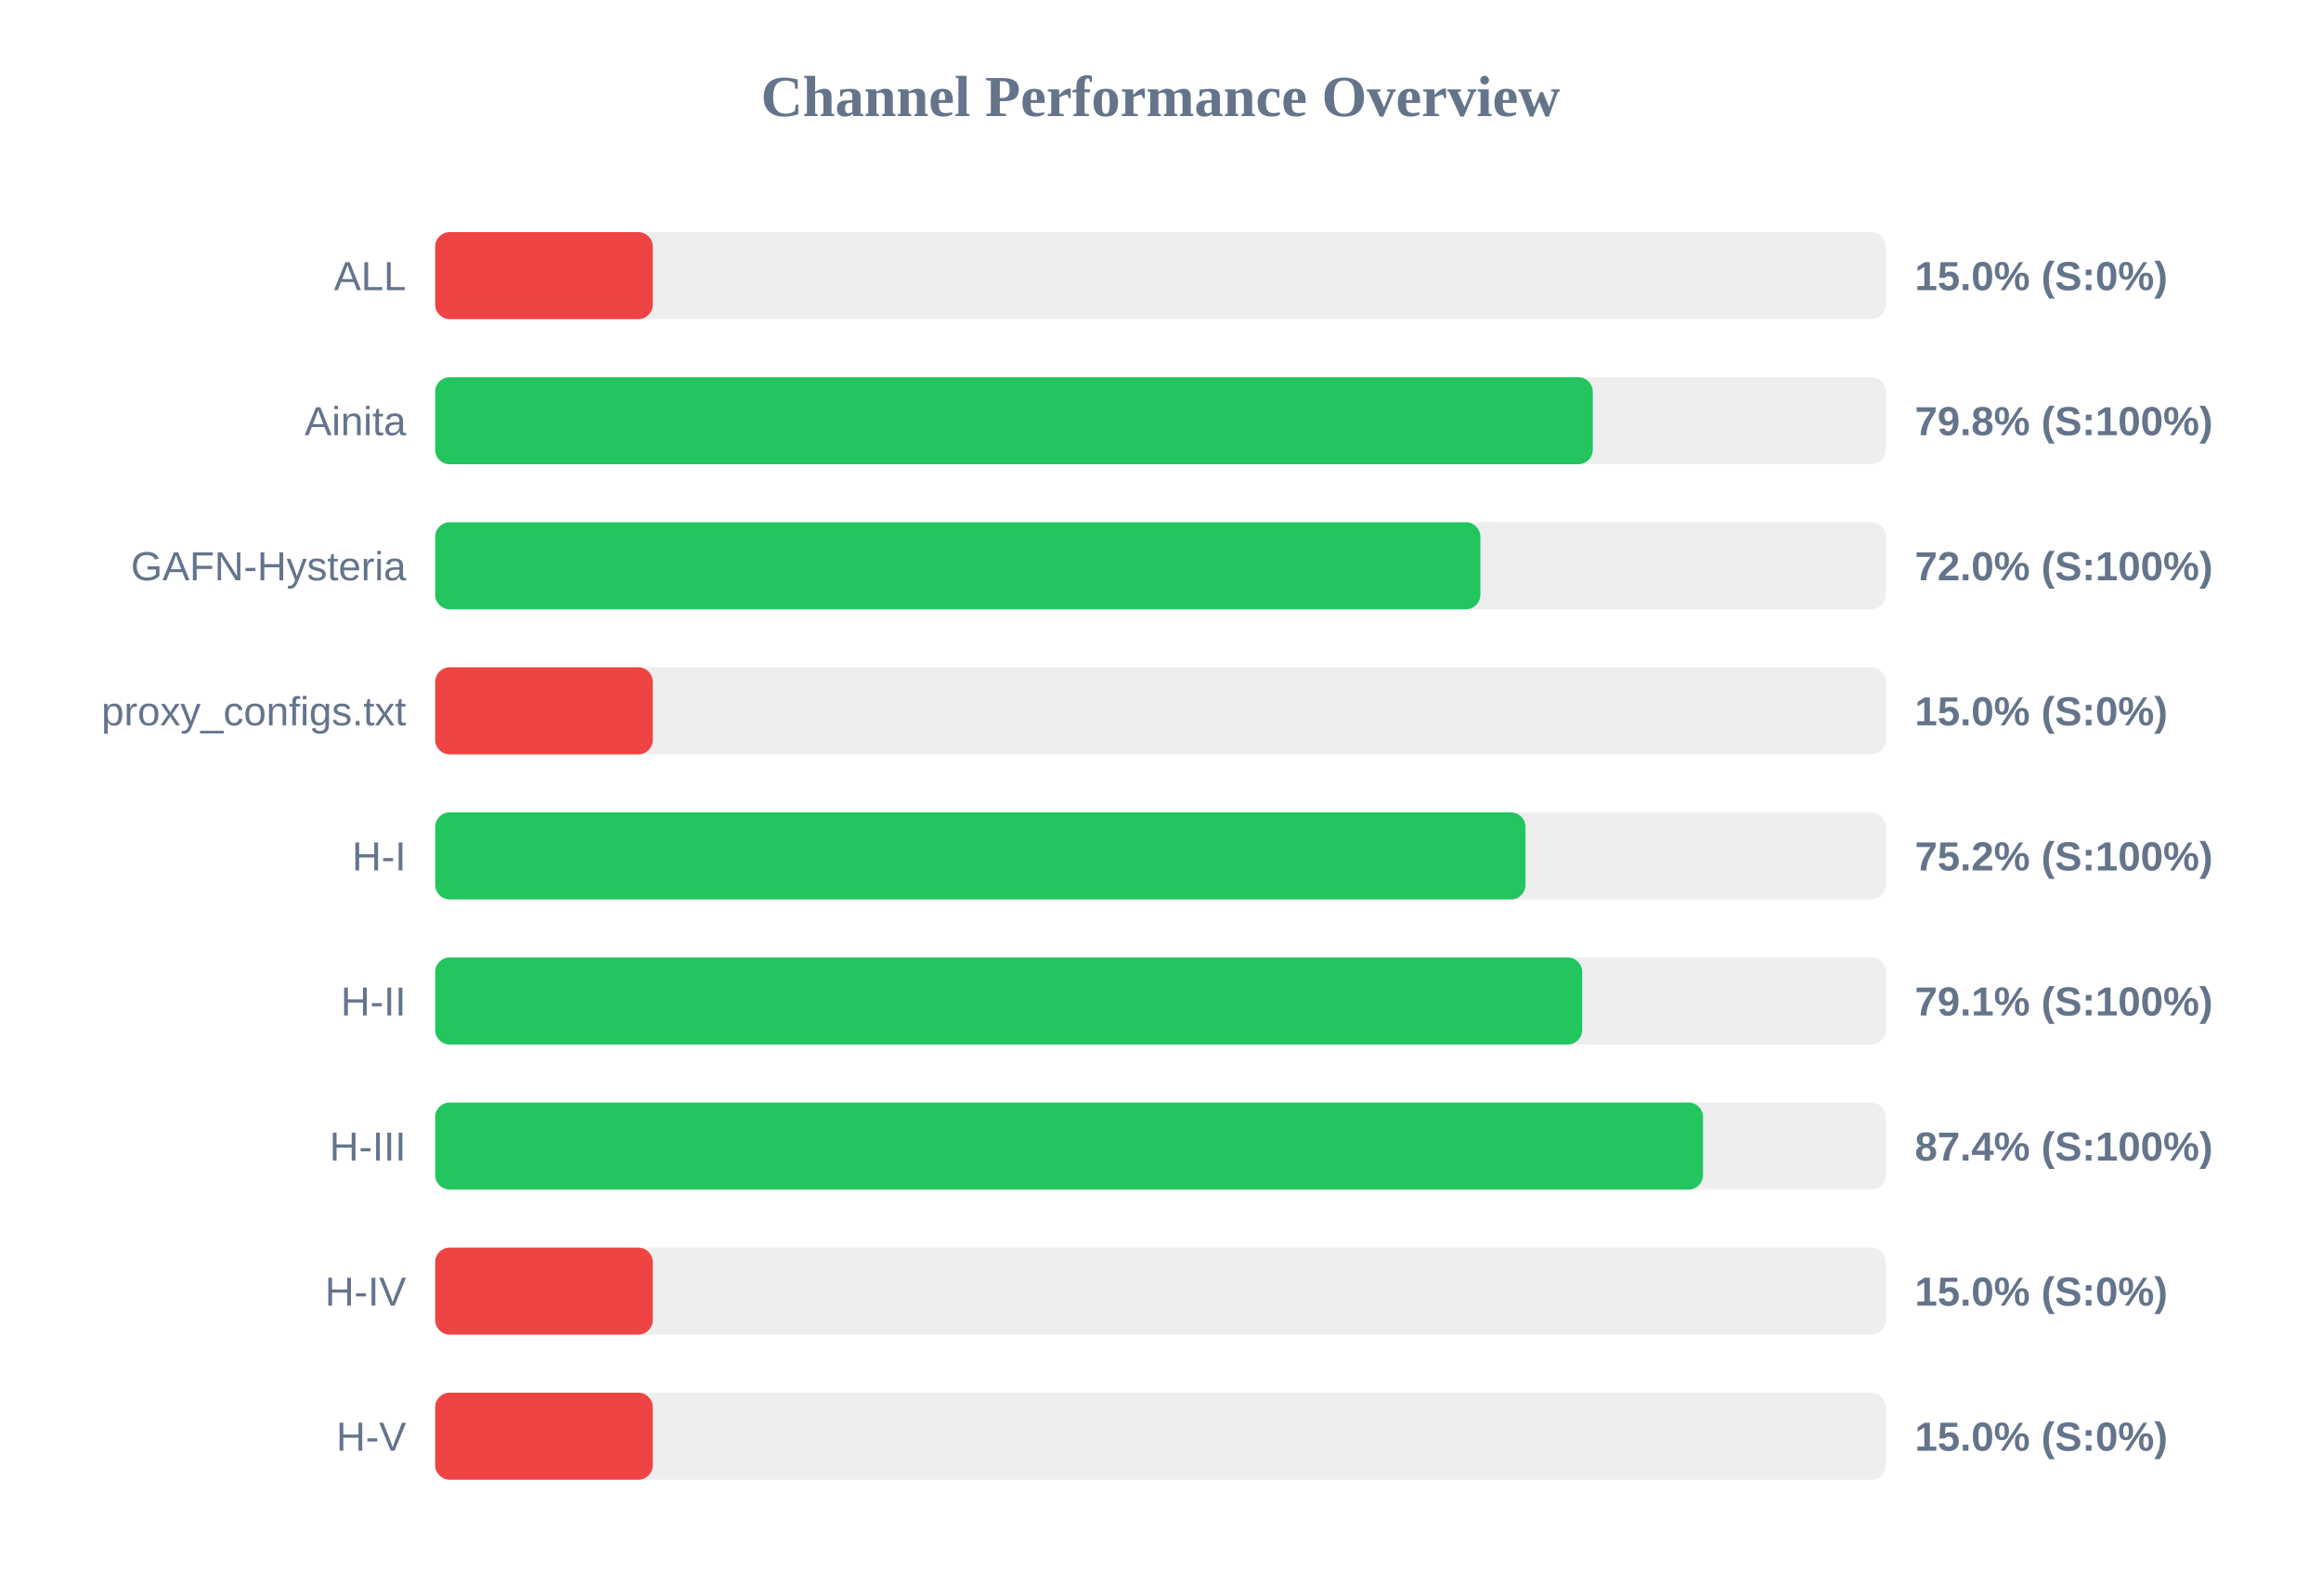
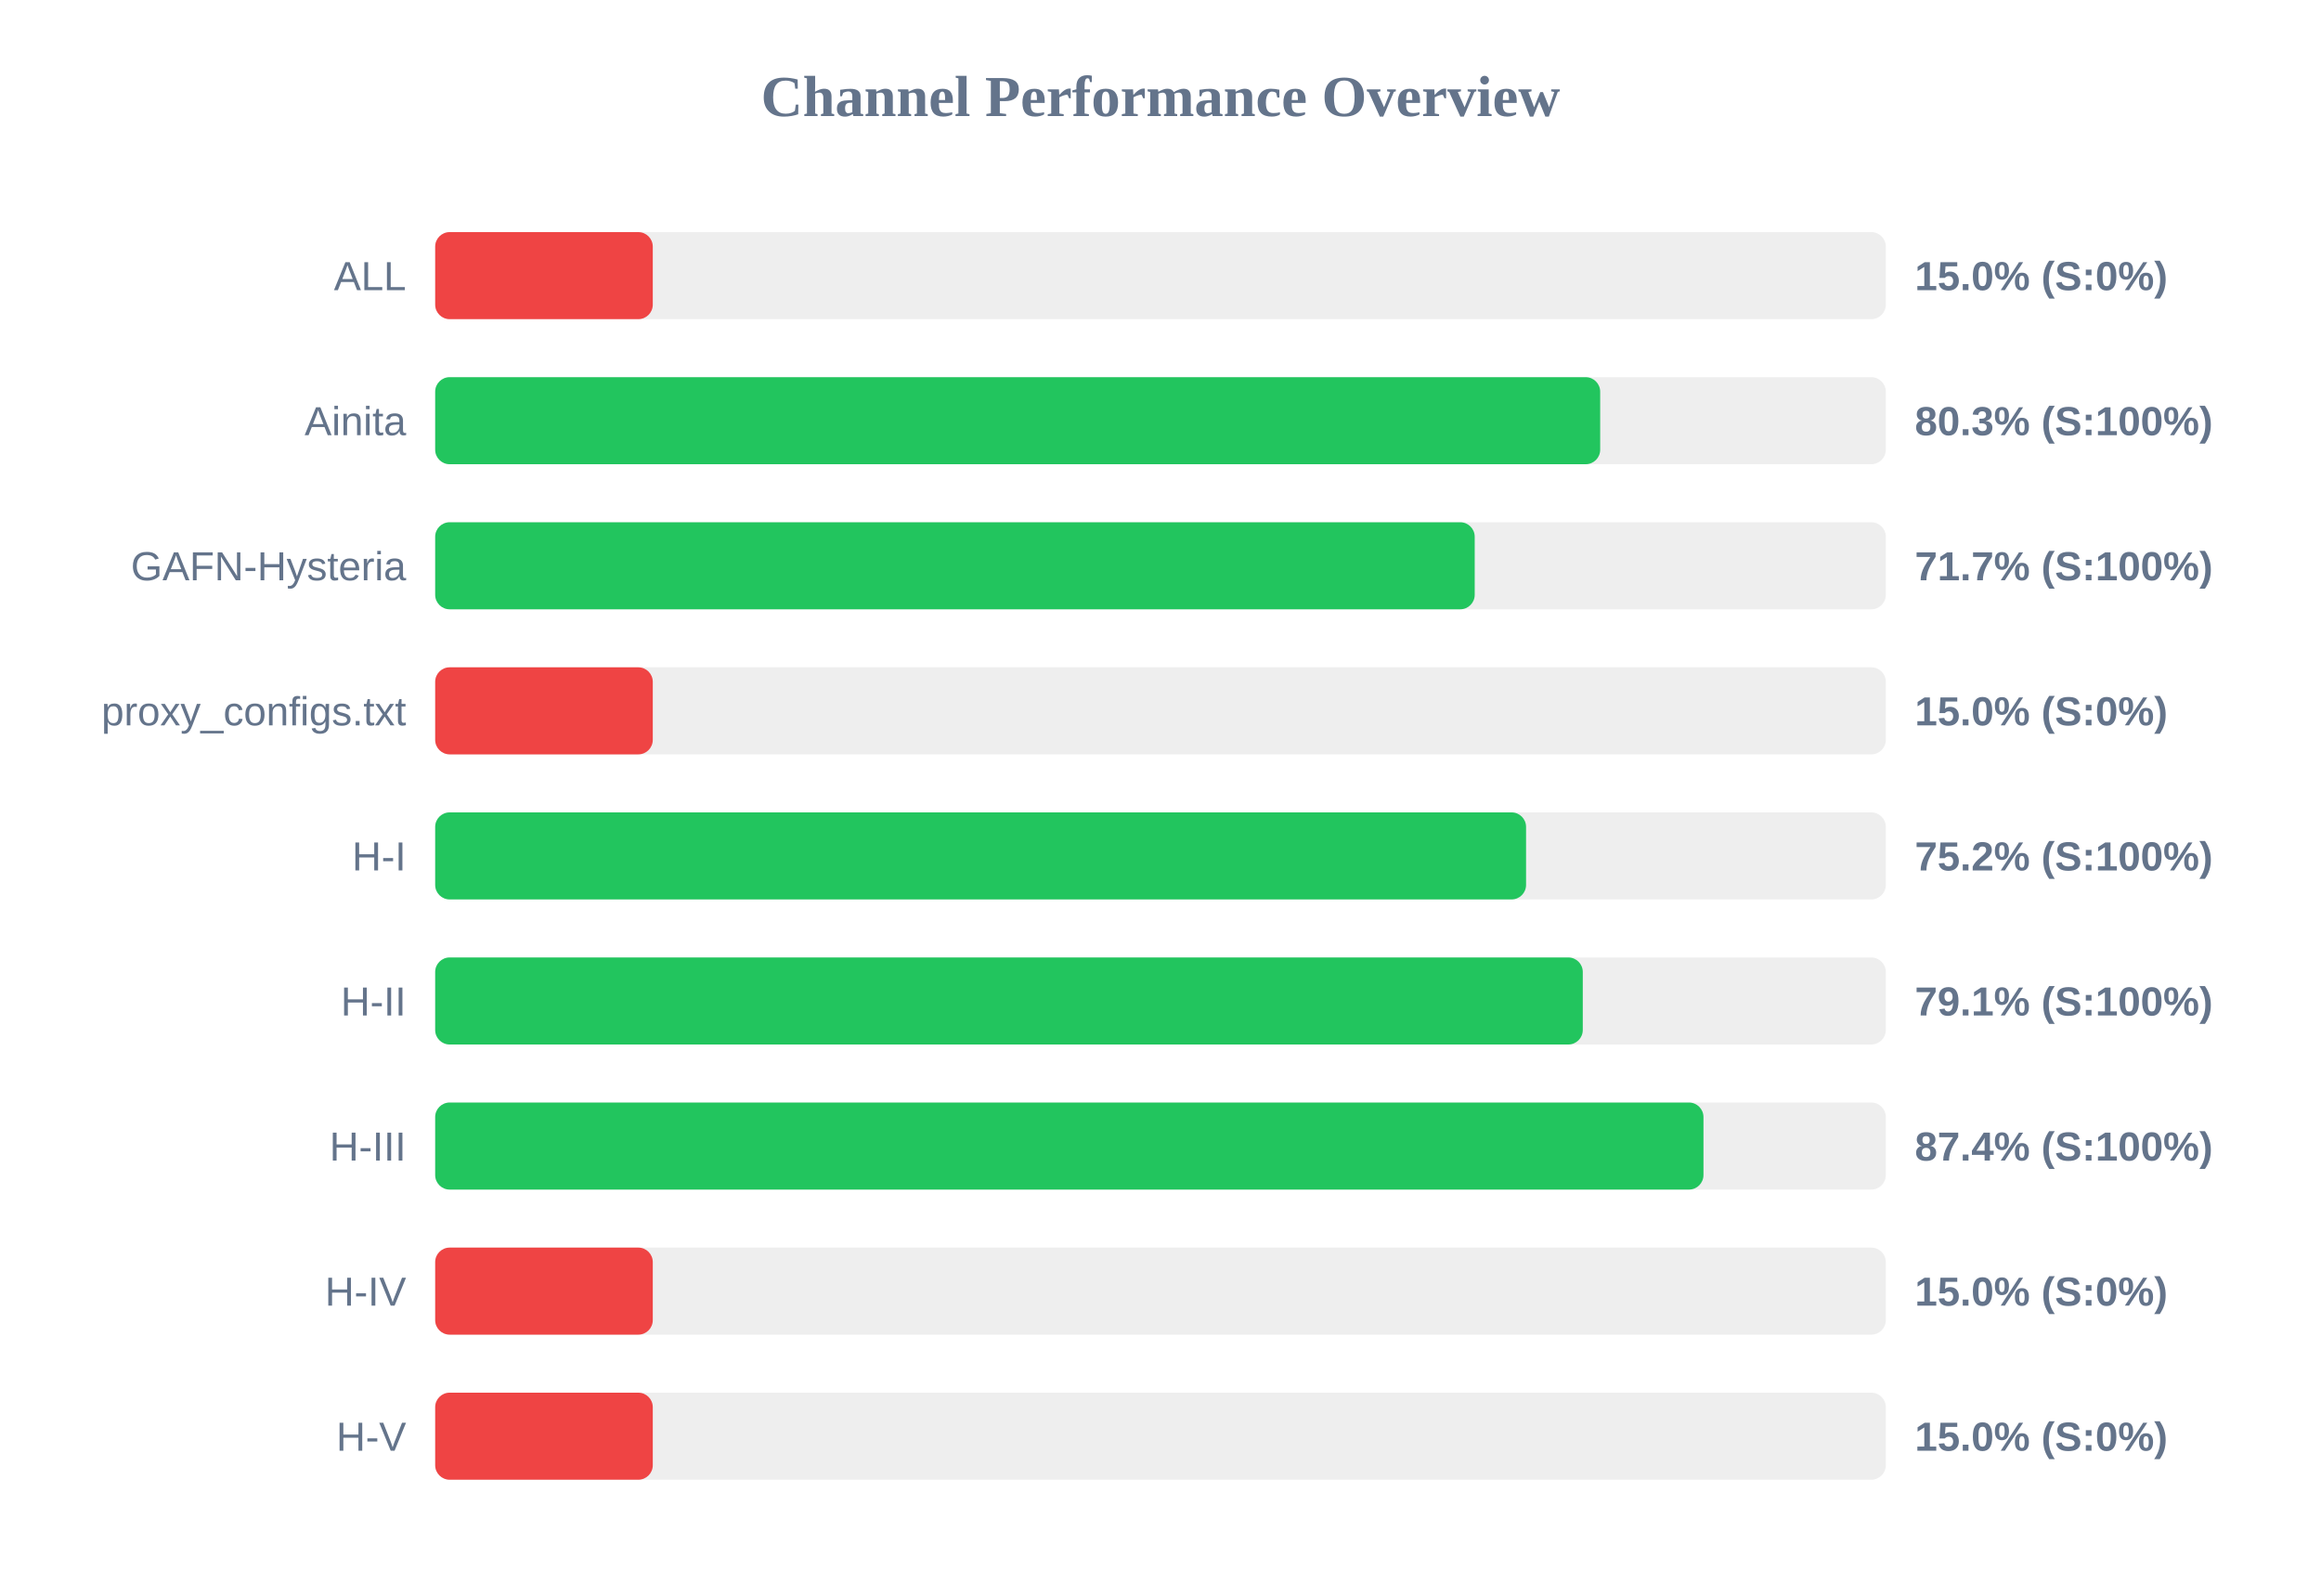
<svg xmlns="http://www.w3.org/2000/svg" width="800" height="550" version="1.1">
  <style>
        .row { font: 14px Arial; fill: #64748b; }
        .score { font: bold 14px Arial; fill: #64748b; }
    </style>
  <text x="400" y="40" text-anchor="middle" font-size="20px" font-weight="bold" fill="#64748b">Channel Performance Overview</text>
  <rect x="150" y="80" width="500" height="30" fill="#eee" rx="5" />
  <rect x="150" y="80" width="75.0" height="30" fill="#ef4444" rx="5" />
  <text x="140" y="100" text-anchor="end" class="row">ALL</text>
  <text x="660" y="100" text-anchor="start" class="score">15.0% (S:0%)</text>
  <rect x="150" y="130" width="500" height="30" fill="#eee" rx="5" />
-   <rect x="150" y="130" width="399.0" height="30" fill="#22c55e" rx="5" />
+   <rect x="150" y="130" width="401.55" height="30" fill="#22c55e" rx="5" />
  <text x="140" y="150" text-anchor="end" class="row">Ainita</text>
-   <text x="660" y="150" text-anchor="start" class="score">79.8% (S:100%)</text>
+   <text x="660" y="150" text-anchor="start" class="score">80.3% (S:100%)</text>
  <rect x="150" y="180" width="500" height="30" fill="#eee" rx="5" />
-   <rect x="150" y="180" width="360.25" height="30" fill="#22c55e" rx="5" />
+   <rect x="150" y="180" width="358.3" height="30" fill="#22c55e" rx="5" />
  <text x="140" y="200" text-anchor="end" class="row">GAFN-Hysteria</text>
-   <text x="660" y="200" text-anchor="start" class="score">72.0% (S:100%)</text>
+   <text x="660" y="200" text-anchor="start" class="score">71.7% (S:100%)</text>
  <rect x="150" y="230" width="500" height="30" fill="#eee" rx="5" />
  <rect x="150" y="230" width="75.0" height="30" fill="#ef4444" rx="5" />
  <text x="140" y="250" text-anchor="end" class="row">proxy_configs.txt</text>
  <text x="660" y="250" text-anchor="start" class="score">15.0% (S:0%)</text>
  <rect x="150" y="280" width="500" height="30" fill="#eee" rx="5" />
-   <rect x="150" y="280" width="375.8" height="30" fill="#22c55e" rx="5" />
+   <rect x="150" y="280" width="376.0" height="30" fill="#22c55e" rx="5" />
  <text x="140" y="300" text-anchor="end" class="row">H-I</text>
  <text x="660" y="300" text-anchor="start" class="score">75.2% (S:100%)</text>
  <rect x="150" y="330" width="500" height="30" fill="#eee" rx="5" />
-   <rect x="150" y="330" width="395.35" height="30" fill="#22c55e" rx="5" />
+   <rect x="150" y="330" width="395.55" height="30" fill="#22c55e" rx="5" />
  <text x="140" y="350" text-anchor="end" class="row">H-II</text>
  <text x="660" y="350" text-anchor="start" class="score">79.1% (S:100%)</text>
  <rect x="150" y="380" width="500" height="30" fill="#eee" rx="5" />
-   <rect x="150" y="380" width="437.0" height="30" fill="#22c55e" rx="5" />
+   <rect x="150" y="380" width="437.15" height="30" fill="#22c55e" rx="5" />
  <text x="140" y="400" text-anchor="end" class="row">H-III</text>
  <text x="660" y="400" text-anchor="start" class="score">87.4% (S:100%)</text>
  <rect x="150" y="430" width="500" height="30" fill="#eee" rx="5" />
  <rect x="150" y="430" width="75.0" height="30" fill="#ef4444" rx="5" />
  <text x="140" y="450" text-anchor="end" class="row">H-IV</text>
  <text x="660" y="450" text-anchor="start" class="score">15.0% (S:0%)</text>
  <rect x="150" y="480" width="500" height="30" fill="#eee" rx="5" />
  <rect x="150" y="480" width="75.0" height="30" fill="#ef4444" rx="5" />
  <text x="140" y="500" text-anchor="end" class="row">H-V</text>
  <text x="660" y="500" text-anchor="start" class="score">15.0% (S:0%)</text>
</svg>
